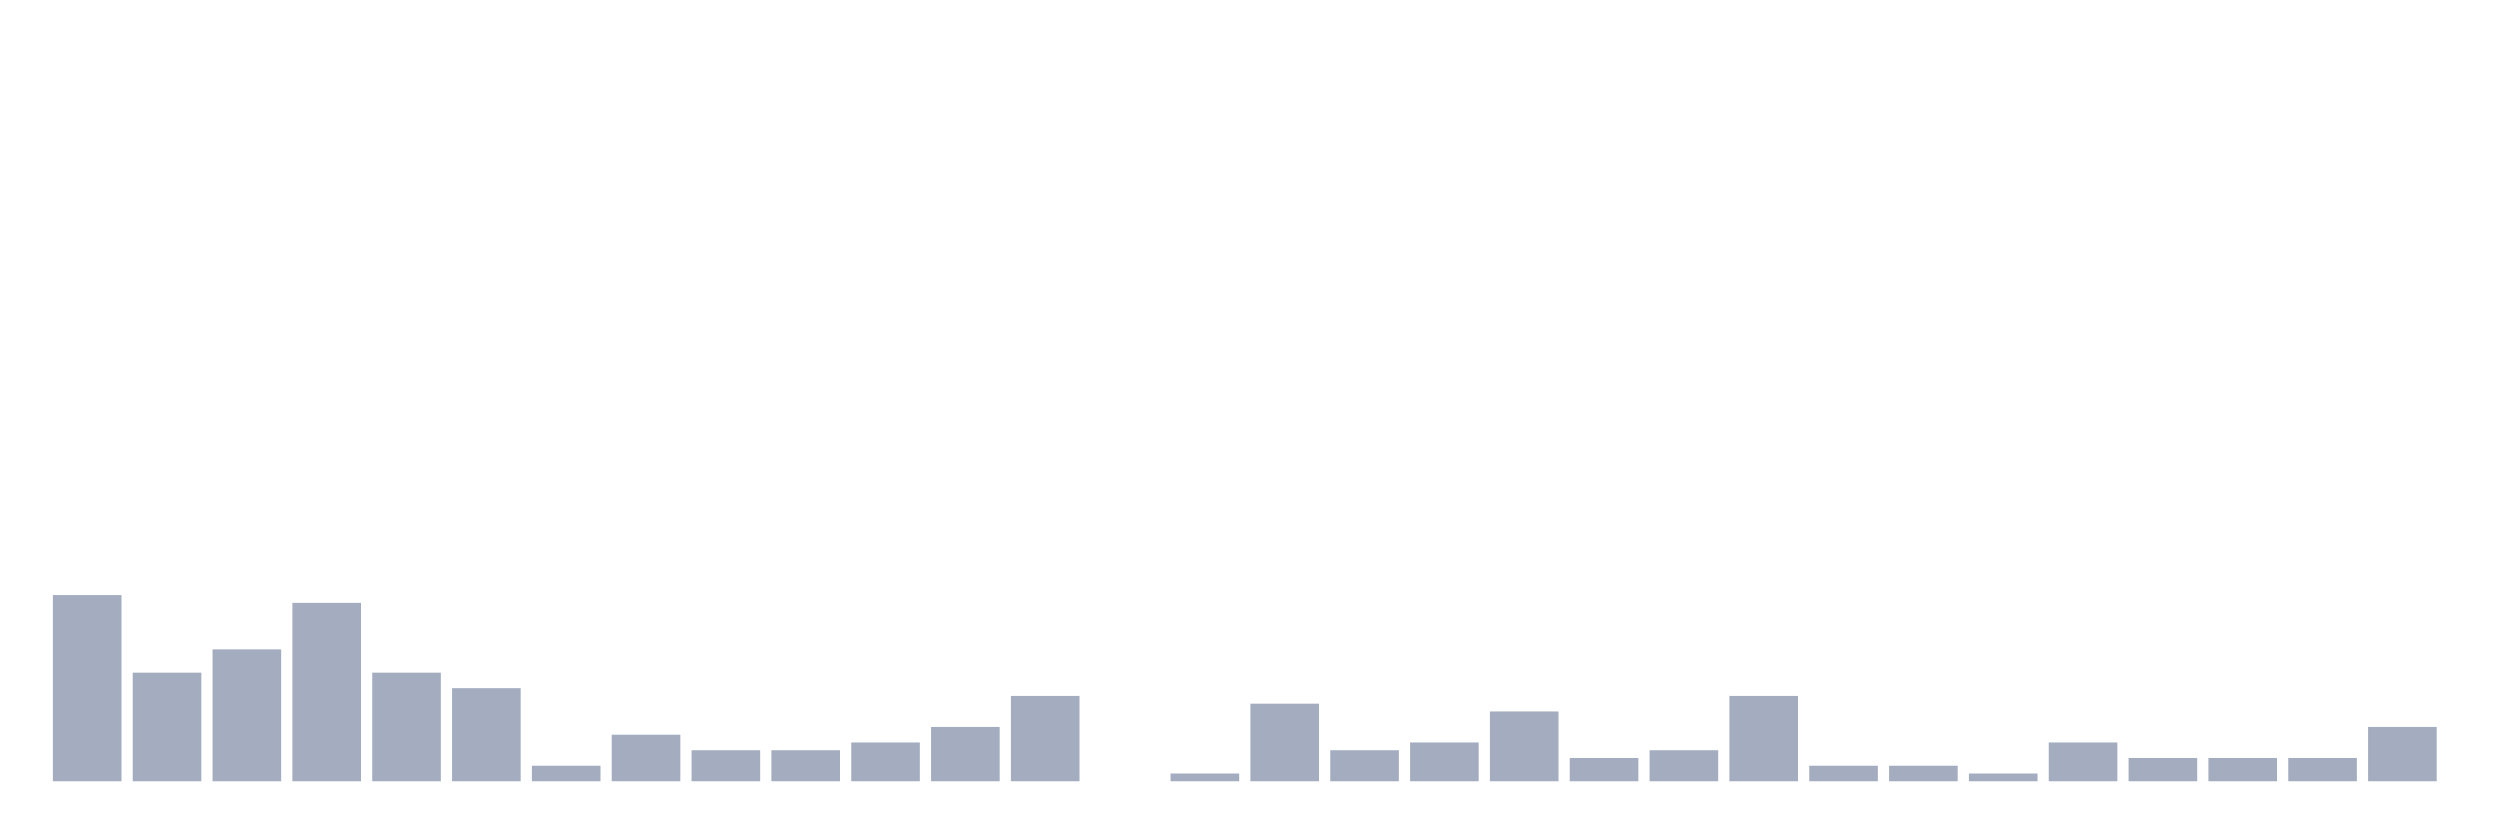
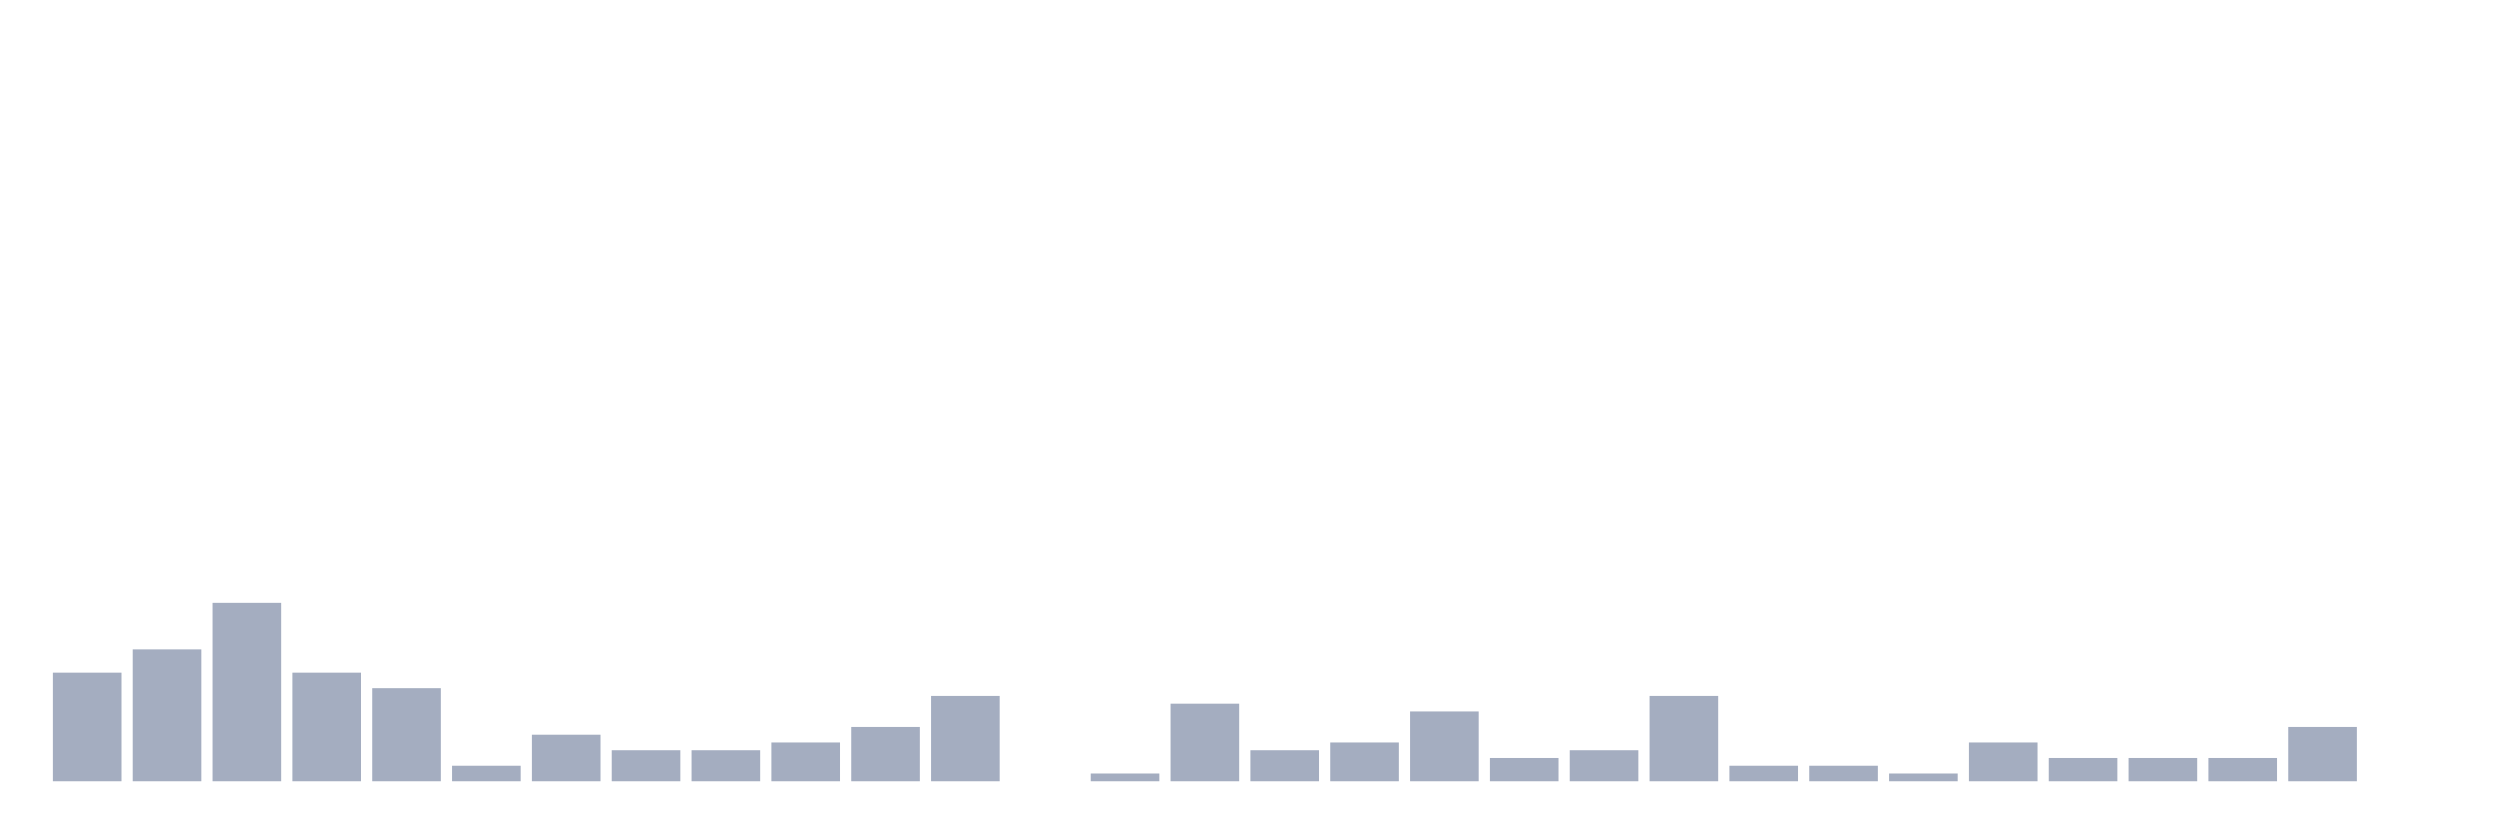
<svg xmlns="http://www.w3.org/2000/svg" viewBox="0 0 480 160">
  <g transform="translate(10,10)">
-     <rect class="bar" x="0.153" width="13.175" y="104.255" height="35.745" fill="rgb(164,173,192)" />
-     <rect class="bar" x="15.482" width="13.175" y="119.149" height="20.851" fill="rgb(164,173,192)" />
-     <rect class="bar" x="30.81" width="13.175" y="114.681" height="25.319" fill="rgb(164,173,192)" />
-     <rect class="bar" x="46.138" width="13.175" y="105.745" height="34.255" fill="rgb(164,173,192)" />
-     <rect class="bar" x="61.466" width="13.175" y="119.149" height="20.851" fill="rgb(164,173,192)" />
-     <rect class="bar" x="76.794" width="13.175" y="122.128" height="17.872" fill="rgb(164,173,192)" />
-     <rect class="bar" x="92.123" width="13.175" y="137.021" height="2.979" fill="rgb(164,173,192)" />
-     <rect class="bar" x="107.451" width="13.175" y="131.064" height="8.936" fill="rgb(164,173,192)" />
+     <rect class="bar" x="0.153" width="13.175" y="119.149" height="20.851" fill="rgb(164,173,192)" />
+     <rect class="bar" x="15.482" width="13.175" y="114.681" height="25.319" fill="rgb(164,173,192)" />
+     <rect class="bar" x="30.81" width="13.175" y="105.745" height="34.255" fill="rgb(164,173,192)" />
+     <rect class="bar" x="46.138" width="13.175" y="119.149" height="20.851" fill="rgb(164,173,192)" />
+     <rect class="bar" x="61.466" width="13.175" y="122.128" height="17.872" fill="rgb(164,173,192)" />
+     <rect class="bar" x="76.794" width="13.175" y="137.021" height="2.979" fill="rgb(164,173,192)" />
+     <rect class="bar" x="92.123" width="13.175" y="131.064" height="8.936" fill="rgb(164,173,192)" />
+     <rect class="bar" x="107.451" width="13.175" y="134.043" height="5.957" fill="rgb(164,173,192)" />
    <rect class="bar" x="122.779" width="13.175" y="134.043" height="5.957" fill="rgb(164,173,192)" />
-     <rect class="bar" x="138.107" width="13.175" y="134.043" height="5.957" fill="rgb(164,173,192)" />
-     <rect class="bar" x="153.436" width="13.175" y="132.553" height="7.447" fill="rgb(164,173,192)" />
-     <rect class="bar" x="168.764" width="13.175" y="129.574" height="10.426" fill="rgb(164,173,192)" />
-     <rect class="bar" x="184.092" width="13.175" y="123.617" height="16.383" fill="rgb(164,173,192)" />
-     <rect class="bar" x="199.42" width="13.175" y="140" height="0" fill="rgb(164,173,192)" />
-     <rect class="bar" x="214.748" width="13.175" y="138.511" height="1.489" fill="rgb(164,173,192)" />
-     <rect class="bar" x="230.077" width="13.175" y="125.106" height="14.894" fill="rgb(164,173,192)" />
-     <rect class="bar" x="245.405" width="13.175" y="134.043" height="5.957" fill="rgb(164,173,192)" />
-     <rect class="bar" x="260.733" width="13.175" y="132.553" height="7.447" fill="rgb(164,173,192)" />
-     <rect class="bar" x="276.061" width="13.175" y="126.596" height="13.404" fill="rgb(164,173,192)" />
-     <rect class="bar" x="291.39" width="13.175" y="135.532" height="4.468" fill="rgb(164,173,192)" />
-     <rect class="bar" x="306.718" width="13.175" y="134.043" height="5.957" fill="rgb(164,173,192)" />
-     <rect class="bar" x="322.046" width="13.175" y="123.617" height="16.383" fill="rgb(164,173,192)" />
+     <rect class="bar" x="138.107" width="13.175" y="132.553" height="7.447" fill="rgb(164,173,192)" />
+     <rect class="bar" x="153.436" width="13.175" y="129.574" height="10.426" fill="rgb(164,173,192)" />
+     <rect class="bar" x="168.764" width="13.175" y="123.617" height="16.383" fill="rgb(164,173,192)" />
+     <rect class="bar" x="184.092" width="13.175" y="140" height="0" fill="rgb(164,173,192)" />
+     <rect class="bar" x="199.42" width="13.175" y="138.511" height="1.489" fill="rgb(164,173,192)" />
+     <rect class="bar" x="214.748" width="13.175" y="125.106" height="14.894" fill="rgb(164,173,192)" />
+     <rect class="bar" x="230.077" width="13.175" y="134.043" height="5.957" fill="rgb(164,173,192)" />
+     <rect class="bar" x="245.405" width="13.175" y="132.553" height="7.447" fill="rgb(164,173,192)" />
+     <rect class="bar" x="260.733" width="13.175" y="126.596" height="13.404" fill="rgb(164,173,192)" />
+     <rect class="bar" x="276.061" width="13.175" y="135.532" height="4.468" fill="rgb(164,173,192)" />
+     <rect class="bar" x="291.39" width="13.175" y="134.043" height="5.957" fill="rgb(164,173,192)" />
+     <rect class="bar" x="306.718" width="13.175" y="123.617" height="16.383" fill="rgb(164,173,192)" />
+     <rect class="bar" x="322.046" width="13.175" y="137.021" height="2.979" fill="rgb(164,173,192)" />
    <rect class="bar" x="337.374" width="13.175" y="137.021" height="2.979" fill="rgb(164,173,192)" />
-     <rect class="bar" x="352.702" width="13.175" y="137.021" height="2.979" fill="rgb(164,173,192)" />
-     <rect class="bar" x="368.031" width="13.175" y="138.511" height="1.489" fill="rgb(164,173,192)" />
-     <rect class="bar" x="383.359" width="13.175" y="132.553" height="7.447" fill="rgb(164,173,192)" />
+     <rect class="bar" x="352.702" width="13.175" y="138.511" height="1.489" fill="rgb(164,173,192)" />
+     <rect class="bar" x="368.031" width="13.175" y="132.553" height="7.447" fill="rgb(164,173,192)" />
+     <rect class="bar" x="383.359" width="13.175" y="135.532" height="4.468" fill="rgb(164,173,192)" />
    <rect class="bar" x="398.687" width="13.175" y="135.532" height="4.468" fill="rgb(164,173,192)" />
    <rect class="bar" x="414.015" width="13.175" y="135.532" height="4.468" fill="rgb(164,173,192)" />
-     <rect class="bar" x="429.344" width="13.175" y="135.532" height="4.468" fill="rgb(164,173,192)" />
-     <rect class="bar" x="444.672" width="13.175" y="129.574" height="10.426" fill="rgb(164,173,192)" />
+     <rect class="bar" x="429.344" width="13.175" y="129.574" height="10.426" fill="rgb(164,173,192)" />
+     <rect class="bar" x="444.672" width="13.175" y="140" height="0" fill="rgb(164,173,192)" />
  </g>
</svg>
